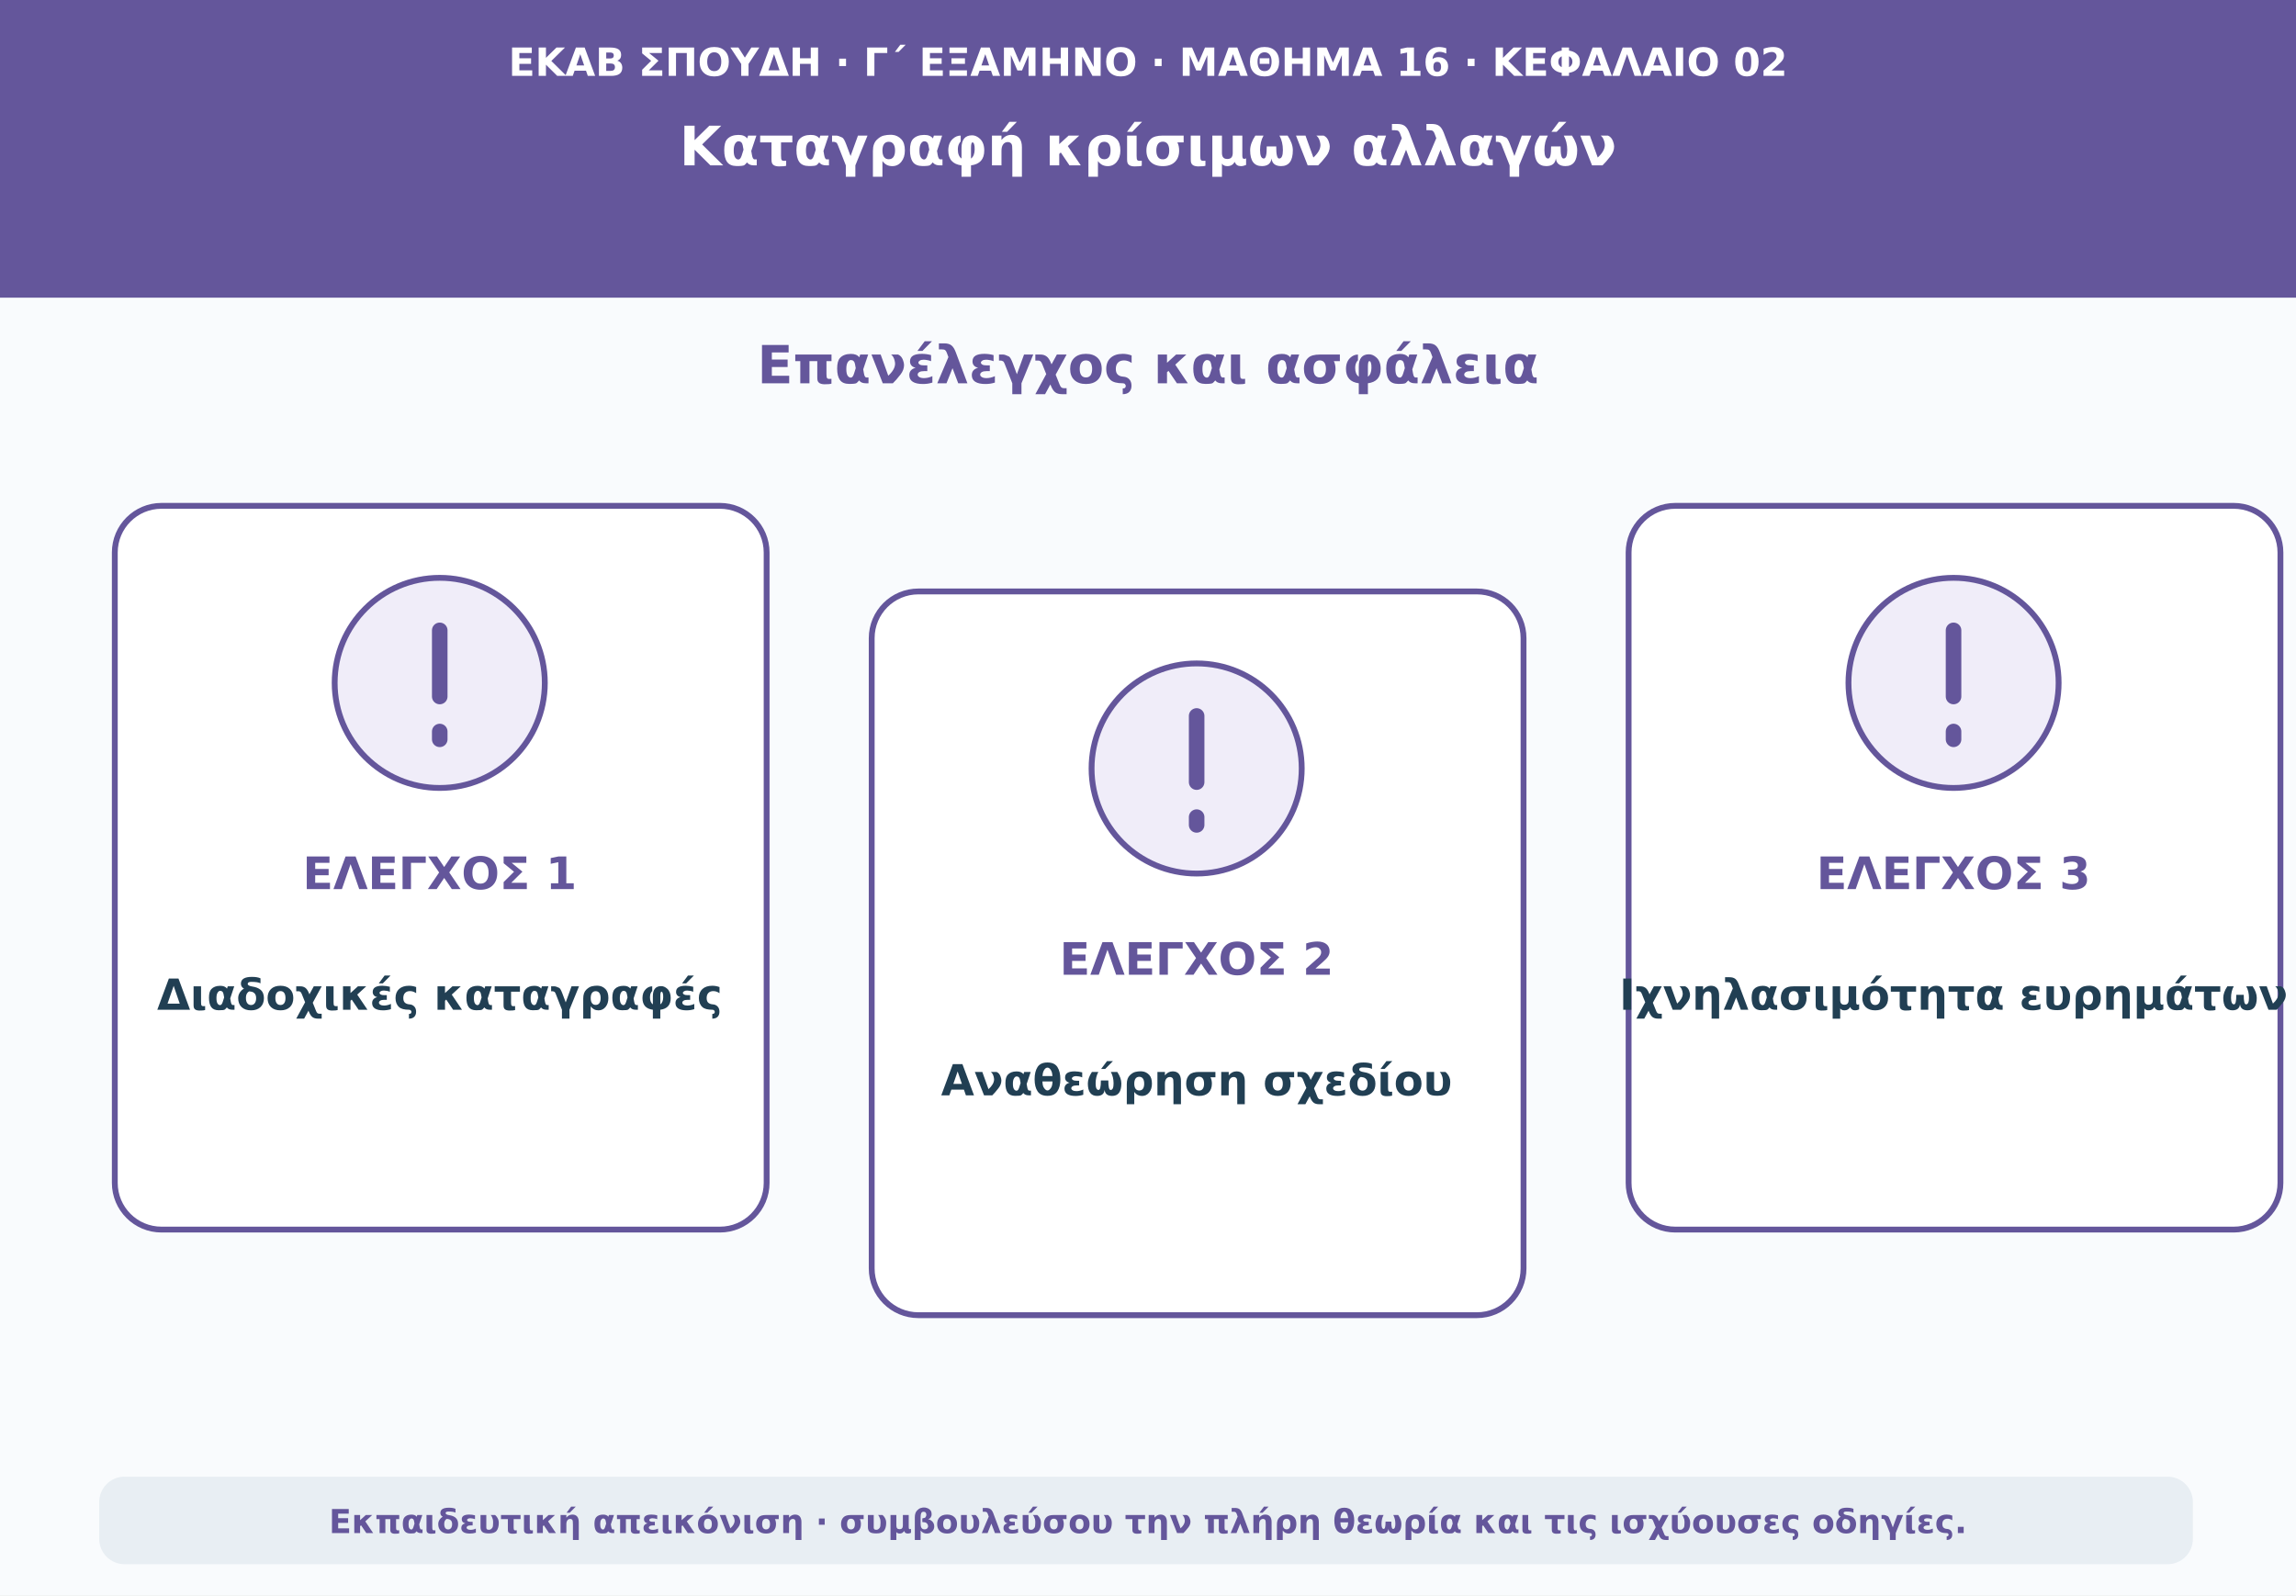
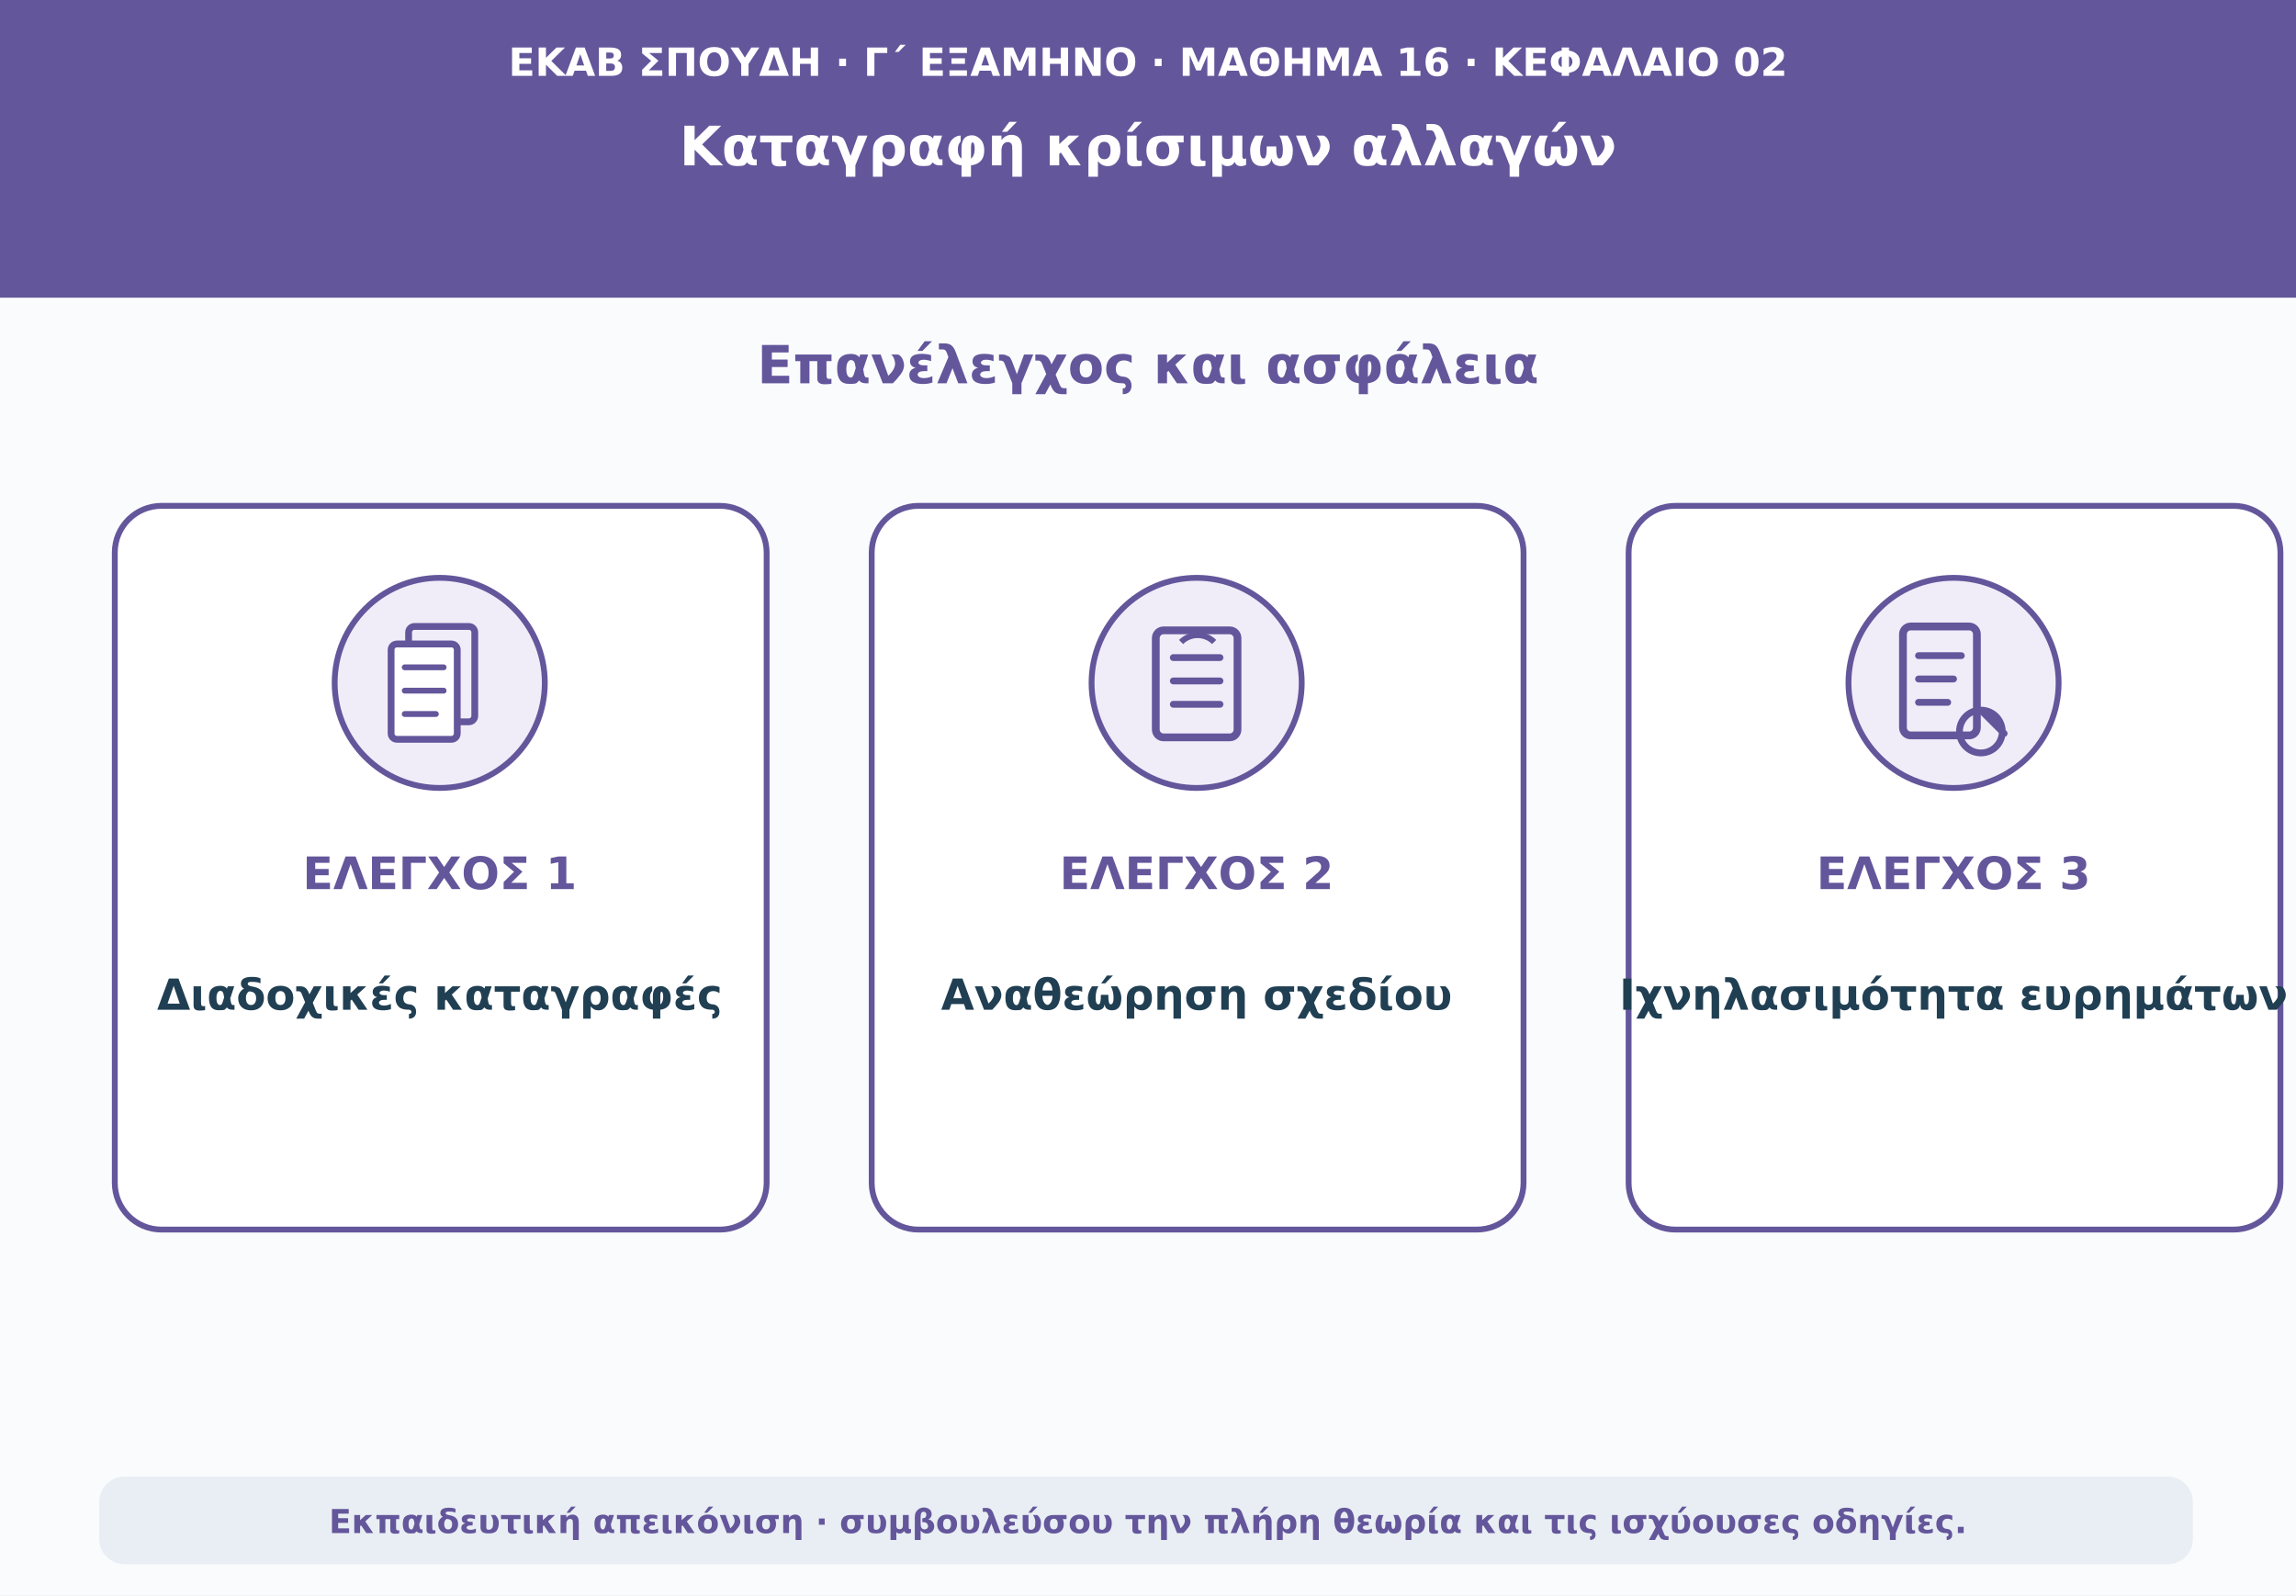
<svg xmlns="http://www.w3.org/2000/svg" viewBox="0 0 1180 820" role="img" aria-labelledby="t d">
  <rect width="1180" height="820" fill="#f9fbfd" />
  <path d="M0 0H1180V153H0Z" fill="#64569b" />
  <text x="590" y="39" text-anchor="middle" font-family="DejaVu Sans,Arial,sans-serif" font-size="20" font-weight="690" fill="#ffffff">ΕΚΑΒ ΣΠΟΥΔΗ · Γ΄ ΕΞΑΜΗΝΟ · ΜΑΘΗΜΑ 16 · ΚΕΦΑΛΑΙΟ 02</text>
  <text x="590" y="85" text-anchor="middle" font-family="DejaVu Sans,Arial,sans-serif" font-size="28" font-weight="760" fill="#ffffff">Καταγραφή κρίσιμων αλλαγών</text>
  <text x="590" y="197" text-anchor="middle" font-family="DejaVu Sans,Arial,sans-serif" font-size="27" font-weight="740" fill="#64569b">Επανέλεγχος και ασφάλεια</text>
  <rect x="59" y="260" width="335" height="372" rx="24" fill="#ffffff" stroke="#64569b" stroke-width="3" />
  <circle cx="226" cy="351" r="54" fill="#f0edf9" stroke="#64569b" stroke-width="3" />
-   <path d="M226 324v34m0 18v4" stroke="#64569b" stroke-width="8" stroke-linecap="round" />
+   <rect x="210" y="322" width="34" height="49" rx="3" fill="#f0edf9" stroke="#64569b" stroke-width="3.5" />
+   <rect x="201" y="331" width="34" height="49" rx="3" fill="#ffffff" stroke="#64569b" stroke-width="3.5" />
+   <path d="M208 343h20m-20 12h20m-20 12h16" fill="none" stroke="#64569b" stroke-width="3" stroke-linecap="round" />
  <text x="226" y="457" text-anchor="middle" font-family="DejaVu Sans,Arial,sans-serif" font-size="23" font-weight="760" fill="#64569b">ΕΛΕΓΧΟΣ 1</text>
  <text x="226" y="519" text-anchor="middle" font-family="DejaVu Sans,Arial,sans-serif" font-size="22" font-weight="650" fill="#213f53">Διαδοχικές καταγραφές</text>
-   <rect x="448" y="304" width="335" height="372" rx="24" fill="#ffffff" stroke="#64569b" stroke-width="3" />
-   <circle cx="615" cy="395" r="54" fill="#f0edf9" stroke="#64569b" stroke-width="3" />
-   <path d="M615 368v34m0 18v4" stroke="#64569b" stroke-width="8" stroke-linecap="round" />
-   <text x="615" y="501" text-anchor="middle" font-family="DejaVu Sans,Arial,sans-serif" font-size="23" font-weight="760" fill="#64569b">ΕΛΕΓΧΟΣ 2</text>
-   <text x="615" y="563" text-anchor="middle" font-family="DejaVu Sans,Arial,sans-serif" font-size="22" font-weight="650" fill="#213f53">Αναθεώρηση σχεδίου</text>
+   <rect x="448" y="260" width="335" height="372" rx="24" fill="#ffffff" stroke="#64569b" stroke-width="3" />
+   <circle cx="615" cy="351" r="54" fill="#f0edf9" stroke="#64569b" stroke-width="3" />
+   <rect x="594" y="324" width="42" height="55" rx="4" fill="none" stroke="#64569b" stroke-width="4" />
+   <path d="M603 338h24m-24 12h24m-24 12h24" fill="none" stroke="#64569b" stroke-width="3.5" stroke-linecap="round" />
+   <path d="M607 330a12 12 0 0 1 17 0" fill="none" stroke="#64569b" stroke-width="3" />
+   <text x="615" y="457" text-anchor="middle" font-family="DejaVu Sans,Arial,sans-serif" font-size="23" font-weight="760" fill="#64569b">ΕΛΕΓΧΟΣ 2</text>
+   <text x="615" y="519" text-anchor="middle" font-family="DejaVu Sans,Arial,sans-serif" font-size="22" font-weight="650" fill="#213f53">Αναθεώρηση σχεδίου</text>
  <rect x="837" y="260" width="335" height="372" rx="24" fill="#ffffff" stroke="#64569b" stroke-width="3" />
  <circle cx="1004" cy="351" r="54" fill="#f0edf9" stroke="#64569b" stroke-width="3" />
-   <path d="M1004 324v34m0 18v4" stroke="#64569b" stroke-width="8" stroke-linecap="round" />
+   <rect x="978" y="322" width="38" height="56" rx="4" fill="none" stroke="#64569b" stroke-width="4" />
+   <path d="M986 337h22m-22 12h18m-18 12h15M1018 365l12 12m-12-12a11 11 0 1 0 0.1 0" fill="none" stroke="#64569b" stroke-width="3.5" stroke-linecap="round" stroke-linejoin="round" />
  <text x="1004" y="457" text-anchor="middle" font-family="DejaVu Sans,Arial,sans-serif" font-size="23" font-weight="760" fill="#64569b">ΕΛΕΓΧΟΣ 3</text>
  <text x="1004" y="519" text-anchor="middle" font-family="DejaVu Sans,Arial,sans-serif" font-size="22" font-weight="650" fill="#213f53">Ιχνηλασιμότητα ευρημάτων</text>
  <rect x="51" y="759" width="1076" height="45" rx="13" fill="#e8eef3" />
  <text x="590" y="788" text-anchor="middle" font-family="DejaVu Sans,Arial,sans-serif" font-size="17" font-weight="610" fill="#64569b">Εκπαιδευτική απεικόνιση · συμβουλεύσου την πλήρη θεωρία και τις ισχύουσες οδηγίες.</text>
</svg>
